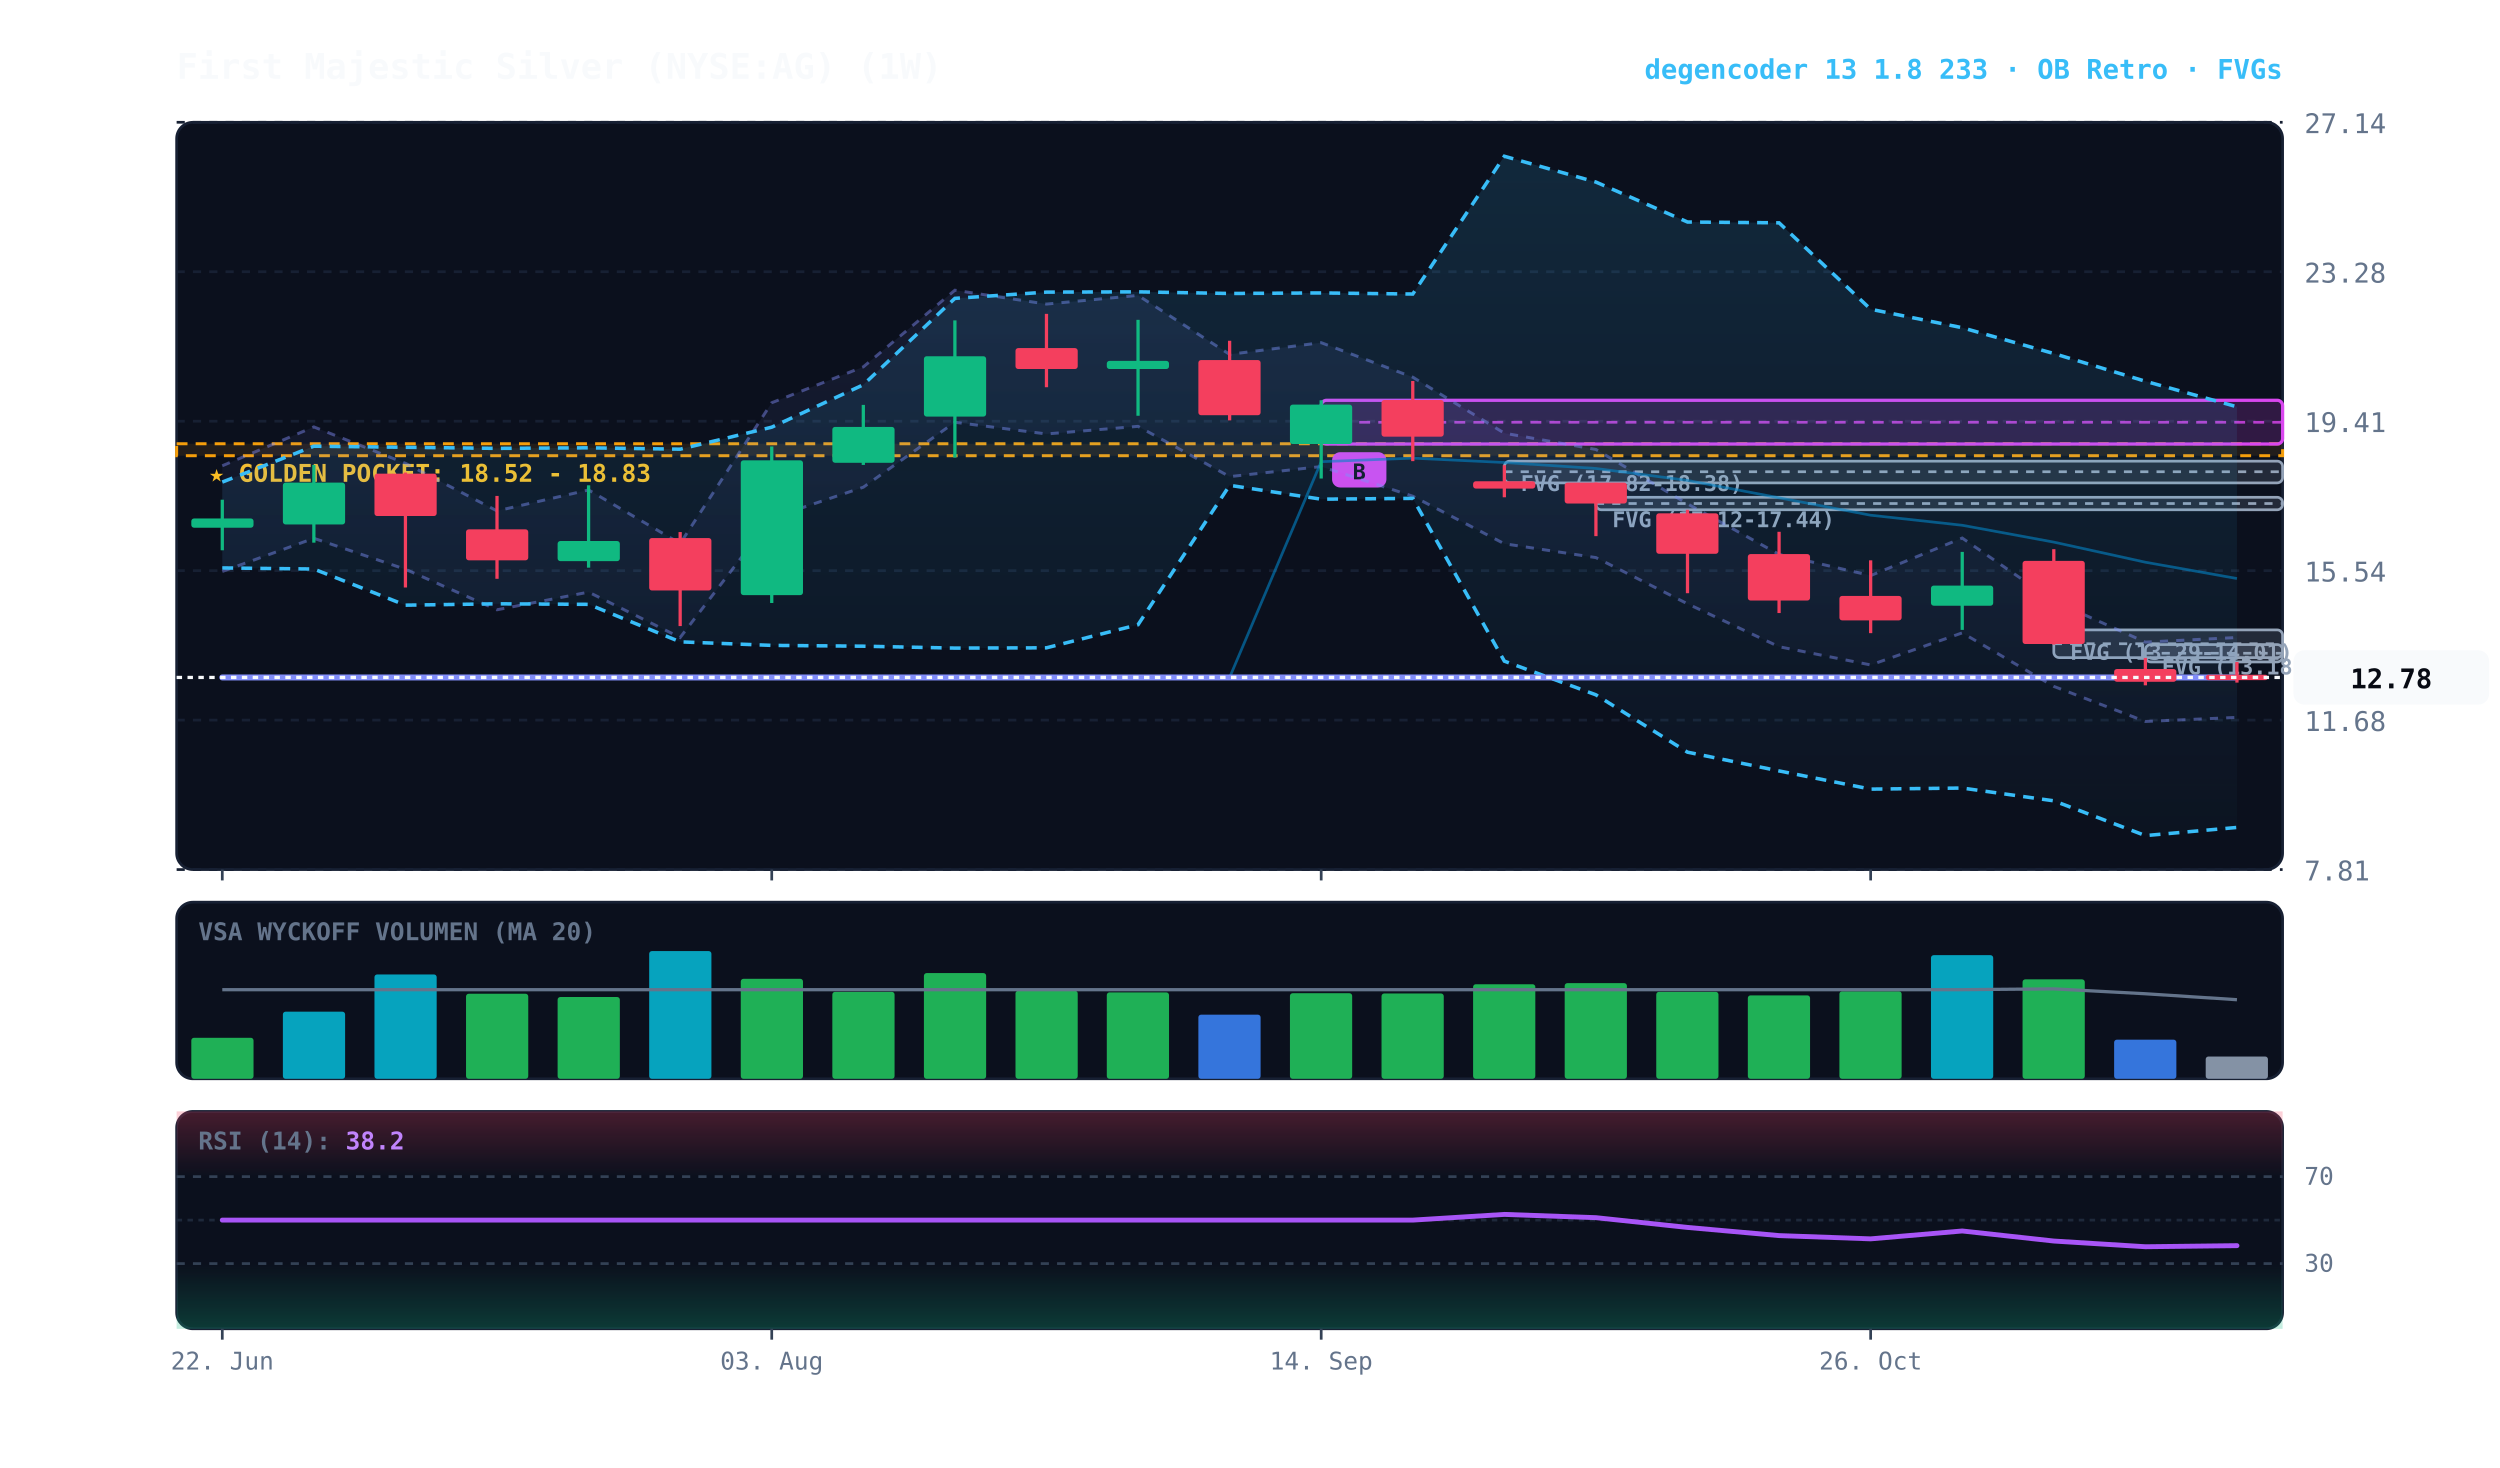
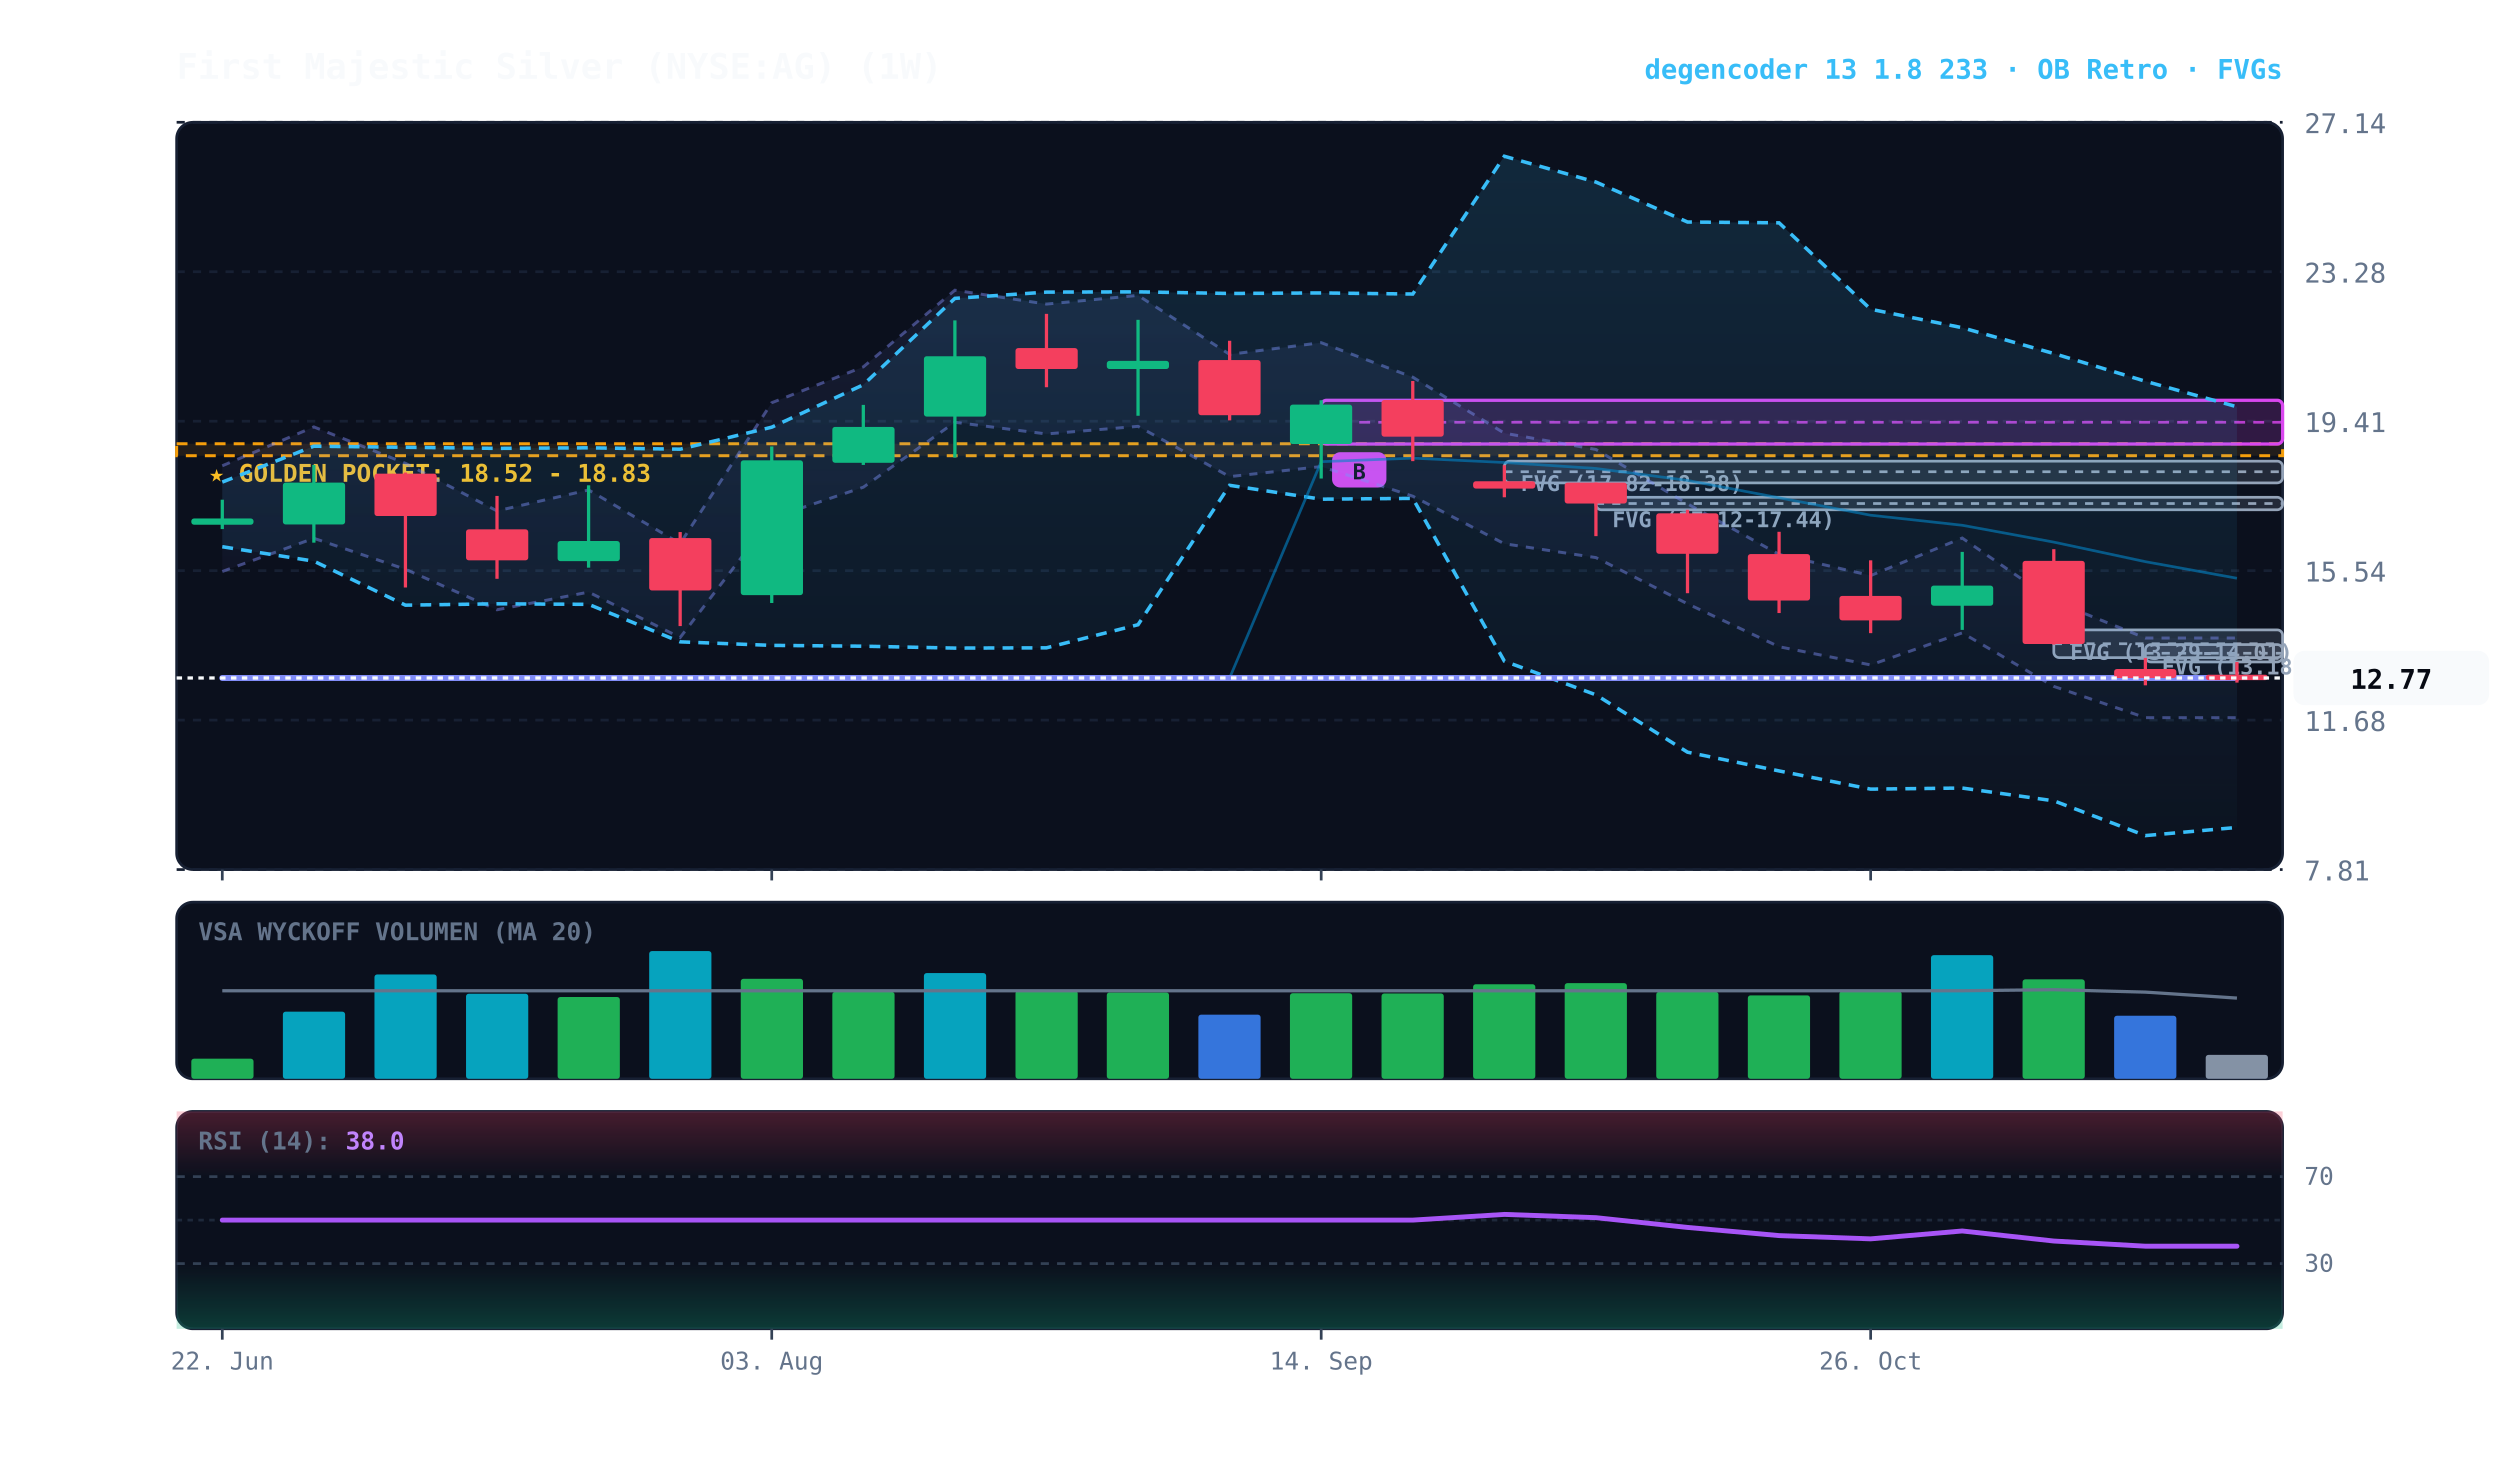
<svg xmlns="http://www.w3.org/2000/svg" viewBox="0 0 920 540" width="100%" height="100%" style="background:#070a13; font-family:'JetBrains Mono', monospace;">
  <defs>
    <linearGradient id="cloud-grad" x1="0%" y1="0%" x2="0%" y2="100%">
      <stop offset="0%" stop-color="#38bdf8" stop-opacity="0.14" />
      <stop offset="100%" stop-color="#38bdf8" stop-opacity="0.02" />
    </linearGradient>
    <linearGradient id="rfe-cloud" x1="0%" y1="0%" x2="0%" y2="100%">
      <stop offset="0%" stop-color="#818cf8" stop-opacity="0.09" />
      <stop offset="100%" stop-color="#818cf8" stop-opacity="0.02" />
    </linearGradient>
    <linearGradient id="rsi-overbought" x1="0%" y1="0%" x2="0%" y2="100%">
      <stop offset="0%" stop-color="#f43f5e" stop-opacity="0.25" />
      <stop offset="100%" stop-color="#f43f5e" stop-opacity="0.0" />
    </linearGradient>
    <linearGradient id="rsi-oversold" x1="0%" y1="0%" x2="0%" y2="100%">
      <stop offset="0%" stop-color="#10b981" stop-opacity="0.0" />
      <stop offset="100%" stop-color="#10b981" stop-opacity="0.25" />
    </linearGradient>
  </defs>
  <rect x="65" y="45" width="775" height="275" fill="#0b101d" rx="6" stroke="#172033" stroke-width="1" />
  <rect x="65" y="332" width="775" height="65" fill="#0b101d" rx="6" stroke="#172033" stroke-width="1" />
  <rect x="65" y="409" width="775" height="80" fill="#0b101d" rx="6" stroke="#172033" stroke-width="1" />
  <line x1="65" y1="320.0" x2="840" y2="320.0" stroke="#172033" stroke-dasharray="3,3" stroke-width="1" />
  <text x="848" y="324.0" fill="#64748b" font-size="10" text-anchor="start">7.81</text>
  <line x1="65" y1="265.0" x2="840" y2="265.0" stroke="#172033" stroke-dasharray="3,3" stroke-width="1" />
  <text x="848" y="269.0" fill="#64748b" font-size="10" text-anchor="start">11.68</text>
  <line x1="65" y1="210.0" x2="840" y2="210.0" stroke="#172033" stroke-dasharray="3,3" stroke-width="1" />
  <text x="848" y="214.0" fill="#64748b" font-size="10" text-anchor="start">15.54</text>
  <line x1="65" y1="155.0" x2="840" y2="155.0" stroke="#172033" stroke-dasharray="3,3" stroke-width="1" />
  <text x="848" y="159.0" fill="#64748b" font-size="10" text-anchor="start">19.41</text>
  <line x1="65" y1="100.0" x2="840" y2="100.0" stroke="#172033" stroke-dasharray="3,3" stroke-width="1" />
  <text x="848" y="104.0" fill="#64748b" font-size="10" text-anchor="start">23.28</text>
  <line x1="65" y1="45.0" x2="840" y2="45.0" stroke="#172033" stroke-dasharray="3,3" stroke-width="1" />
  <text x="848" y="49.0" fill="#64748b" font-size="10" text-anchor="start">27.14</text>
  <rect x="65" y="163.3" width="775" height="4.4" fill="rgba(245, 158, 11, 0.10)" stroke="#f59e0b" stroke-dasharray="4,3" stroke-width="1.1" />
  <text x="77" y="177.3" fill="#fbbf24" font-size="9" font-weight="bold">★ GOLDEN POCKET: 18.52 - 18.83</text>
  <rect x="789.5" y="237.2" width="50.5" height="6.4" fill="rgba(148, 163, 184, 0.18)" stroke="#94a3b8" stroke-width="1" rx="2" />
  <line x1="789.5" y1="240.4" x2="840" y2="240.4" stroke="#94a3b8" stroke-dasharray="3,3" stroke-width="1" />
  <text x="795.5" y="248.2" fill="#94a3b8" font-size="8" font-weight="bold">FVG (13.18-13.63)</text>
  <rect x="755.8" y="231.8" width="84.2" height="10.2" fill="rgba(148, 163, 184, 0.18)" stroke="#94a3b8" stroke-width="1" rx="2" />
  <line x1="755.8" y1="236.9" x2="840" y2="236.9" stroke="#94a3b8" stroke-dasharray="3,3" stroke-width="1" />
  <text x="761.8" y="242.8" fill="#94a3b8" font-size="8" font-weight="bold">FVG (13.29-14.01)</text>
  <rect x="587.3" y="183.0" width="252.7" height="4.6" fill="rgba(148, 163, 184, 0.18)" stroke="#94a3b8" stroke-width="1" rx="2" />
  <line x1="587.3" y1="185.3" x2="840" y2="185.3" stroke="#94a3b8" stroke-dasharray="3,3" stroke-width="1" />
  <text x="593.3" y="194.0" fill="#94a3b8" font-size="8" font-weight="bold">FVG (17.12-17.44)</text>
  <rect x="553.6" y="169.7" width="286.4" height="8.0" fill="rgba(148, 163, 184, 0.18)" stroke="#94a3b8" stroke-width="1" rx="2" />
  <line x1="553.6" y1="173.6" x2="840" y2="173.6" stroke="#94a3b8" stroke-dasharray="3,3" stroke-width="1" />
  <text x="559.6" y="180.7" fill="#94a3b8" font-size="8" font-weight="bold">FVG (17.82-18.38)</text>
  <rect x="486.2" y="147.3" width="353.8" height="16.1" fill="rgba(217, 70, 239, 0.18)" stroke="#d946ef" stroke-width="1.2" rx="2" />
  <line x1="486.2" y1="155.4" x2="840" y2="155.4" stroke="#d946ef" stroke-dasharray="4,3" stroke-width="1.0" opacity="0.8" />
  <rect x="490.2" y="166.4" width="20" height="13" fill="#d946ef" rx="3" />
  <text x="500.2" y="176.4" fill="#070a13" font-size="8" font-weight="bold" text-anchor="middle">B</text>
-   <polygon points="81.8,171.4 115.5,157.1 149.2,170.5 182.9,188.0 216.6,180.3 250.3,200.0 284.0,148.2 317.7,135.0 351.4,106.8 385.1,111.9 418.8,108.7 452.5,130.4 486.2,126.1 519.9,138.8 553.6,159.4 587.3,165.4 621.0,185.4 654.7,204.0 688.4,211.8 722.1,198.0 755.8,221.2 789.5,236.3 823.2,234.6 823.2,264.0 789.5,265.5 755.8,252.6 722.1,232.9 688.4,244.7 654.7,238.0 621.0,222.2 587.3,205.2 553.6,200.1 519.9,182.6 486.2,171.7 452.5,175.4 418.8,156.9 385.1,159.7 351.4,155.4 317.7,179.3 284.0,190.6 250.3,234.6 216.6,217.9 182.9,224.4 149.2,209.5 115.5,198.1 81.8,210.3" fill="url(#rfe-cloud)" />
-   <polyline points="81.8,171.4 115.5,157.1 149.2,170.5 182.9,188.0 216.6,180.3 250.3,200.0 284.0,148.2 317.7,135.0 351.4,106.8 385.1,111.9 418.8,108.7 452.5,130.4 486.2,126.1 519.9,138.8 553.6,159.4 587.3,165.4 621.0,185.4 654.7,204.0 688.4,211.8 722.1,198.0 755.8,221.2 789.5,236.3 823.2,234.6" fill="none" stroke="#818cf8" stroke-width="1.1" stroke-opacity="0.45" stroke-dasharray="3,3" />
-   <polyline points="81.8,210.3 115.5,198.1 149.2,209.5 182.9,224.4 216.6,217.9 250.3,234.6 284.0,190.6 317.7,179.3 351.4,155.4 385.1,159.7 418.8,156.9 452.5,175.4 486.2,171.7 519.9,182.6 553.6,200.1 587.3,205.2 621.0,222.2 654.7,238.0 688.4,244.7 722.1,232.9 755.8,252.6 789.5,265.5 823.2,264.0" fill="none" stroke="#818cf8" stroke-width="1.1" stroke-opacity="0.45" stroke-dasharray="3,3" />
-   <polygon points="81.8,177.4 115.5,164.2 149.2,164.6 182.9,165.0 216.6,164.8 250.3,165.3 284.0,157.2 317.7,141.6 351.4,109.8 385.1,107.5 418.8,107.4 452.5,108.0 486.2,107.8 519.9,108.2 553.6,57.5 587.3,67.0 621.0,81.7 654.7,82.0 688.4,113.8 722.1,120.6 755.8,130.1 789.5,140.3 823.2,149.7 823.2,304.5 789.5,307.5 755.8,294.7 722.1,290.0 688.4,290.4 654.7,283.7 621.0,276.8 587.3,255.7 553.6,243.3 519.9,183.4 486.2,183.7 452.5,178.6 418.8,229.9 385.1,238.4 351.4,238.5 317.7,237.8 284.0,237.5 250.3,236.2 216.6,222.4 182.9,222.2 149.2,222.7 115.5,209.4 81.8,209.0" fill="url(#cloud-grad)" />
+   <polygon points="81.8,171.4 115.5,157.1 149.2,170.5 182.9,188.0 216.6,180.3 250.3,200.0 284.0,148.2 317.7,135.0 351.4,106.8 385.1,111.9 418.8,108.7 452.5,130.4 486.2,126.1 519.9,138.8 553.6,159.4 587.3,165.4 621.0,185.4 654.7,204.0 688.4,211.8 722.1,198.0 755.8,221.2 789.5,234.8 823.2,234.8 823.2,264.1 789.5,264.1 755.8,252.6 722.1,232.9 688.4,244.7 654.7,238.0 621.0,222.2 587.3,205.2 553.6,200.1 519.9,182.6 486.2,171.7 452.5,175.4 418.8,156.9 385.1,159.7 351.4,155.4 317.7,179.3 284.0,190.6 250.3,234.6 216.6,217.9 182.9,224.4 149.2,209.5 115.5,198.1 81.8,210.3" fill="url(#rfe-cloud)" />
+   <polyline points="81.8,171.4 115.5,157.1 149.2,170.5 182.9,188.0 216.6,180.3 250.3,200.0 284.0,148.2 317.7,135.0 351.4,106.8 385.1,111.9 418.8,108.7 452.5,130.4 486.2,126.1 519.9,138.8 553.6,159.4 587.3,165.4 621.0,185.4 654.7,204.0 688.4,211.8 722.1,198.0 755.8,221.2 789.5,234.8 823.2,234.8" fill="none" stroke="#818cf8" stroke-width="1.1" stroke-opacity="0.45" stroke-dasharray="3,3" />
+   <polyline points="81.8,210.3 115.5,198.1 149.2,209.5 182.9,224.4 216.6,217.9 250.3,234.6 284.0,190.6 317.7,179.3 351.4,155.4 385.1,159.7 418.8,156.9 452.5,175.4 486.2,171.7 519.9,182.6 553.6,200.1 587.3,205.2 621.0,222.2 654.7,238.0 688.4,244.7 722.1,232.9 755.8,252.6 789.5,264.1 823.2,264.1" fill="none" stroke="#818cf8" stroke-width="1.1" stroke-opacity="0.45" stroke-dasharray="3,3" />
+   <polygon points="81.8,177.4 115.5,164.2 149.2,164.6 182.9,165.0 216.6,164.8 250.3,165.3 284.0,157.2 317.7,141.6 351.4,109.8 385.1,107.5 418.8,107.4 452.5,108.0 486.2,107.8 519.9,108.2 553.6,57.5 587.3,67.0 621.0,81.7 654.7,82.0 688.4,113.8 722.1,120.6 755.8,130.1 789.5,140.3 823.2,149.7 823.2,304.5 789.5,307.5 755.8,294.7 722.1,290.0 688.4,290.4 654.7,283.7 621.0,276.8 587.3,255.7 553.6,243.3 519.9,183.4 486.2,183.7 452.5,178.6 418.8,229.9 385.1,238.4 351.4,238.5 317.7,237.8 284.0,237.5 250.3,236.2 216.6,222.4 182.9,222.2 149.2,222.7 115.5,206.5 81.8,201.2" fill="url(#cloud-grad)" />
  <polyline points="81.8,177.4 115.5,164.2 149.2,164.6 182.9,165.0 216.6,164.8 250.3,165.3 284.0,157.2 317.7,141.6 351.4,109.8 385.1,107.5 418.8,107.4 452.5,108.0 486.2,107.8 519.9,108.2 553.6,57.5 587.3,67.0 621.0,81.7 654.7,82.0 688.4,113.8 722.1,120.6 755.8,130.1 789.5,140.3 823.2,149.7" fill="none" stroke="#38bdf8" stroke-width="1.3" stroke-dasharray="4,3" />
-   <polyline points="81.8,209.0 115.5,209.4 149.2,222.7 182.9,222.2 216.6,222.4 250.3,236.2 284.0,237.5 317.7,237.8 351.4,238.5 385.1,238.4 418.8,229.9 452.5,178.6 486.2,183.7 519.9,183.4 553.6,243.3 587.3,255.7 621.0,276.8 654.7,283.7 688.4,290.4 722.1,290.0 755.8,294.7 789.5,307.5 823.2,304.5" fill="none" stroke="#38bdf8" stroke-width="1.3" stroke-dasharray="4,3" />
-   <polyline points="81.8,249.3 115.5,249.3 149.2,249.3 182.9,249.3 216.6,249.3 250.3,249.3 284.0,249.3 317.7,249.3 351.4,249.3 385.1,249.3 418.8,249.3 452.5,249.3 486.2,169.9 519.9,168.6 553.6,170.2 587.3,172.4 621.0,176.8 654.7,183.2 688.4,189.6 722.1,193.3 755.8,199.5 789.5,206.9 823.2,212.9" fill="none" stroke="#0284c7" stroke-width="1.0" stroke-opacity="0.6" />
-   <polyline points="81.8,249.3 115.5,249.3 149.2,249.3 182.9,249.3 216.6,249.3 250.3,249.3 284.0,249.3 317.7,249.3 351.4,249.3 385.1,249.3 418.8,249.3 452.5,249.3 486.2,249.3 519.9,249.3 553.6,249.3 587.3,249.3 621.0,249.3 654.7,249.3 688.4,249.3 722.1,249.3 755.8,249.3 789.5,249.3 823.2,249.3" fill="none" stroke="#818cf8" stroke-width="2.2" stroke-linecap="round" />
-   <line x1="81.8" y1="183.9" x2="81.8" y2="202.5" stroke="#10b981" stroke-width="1.2" />
-   <rect x="70.4" y="190.8" width="22.9" height="3.4" fill="#10b981" rx="1" />
+   <polyline points="81.8,201.2 115.5,206.5 149.2,222.7 182.9,222.2 216.6,222.4 250.3,236.2 284.0,237.5 317.7,237.8 351.4,238.5 385.1,238.4 418.8,229.9 452.5,178.6 486.2,183.7 519.9,183.4 553.6,243.3 587.3,255.7 621.0,276.8 654.7,283.7 688.4,290.4 722.1,290.0 755.8,294.7 789.5,307.5 823.2,304.5" fill="none" stroke="#38bdf8" stroke-width="1.3" stroke-dasharray="4,3" />
+   <polyline points="81.8,249.5 115.5,249.5 149.2,249.5 182.9,249.5 216.6,249.5 250.3,249.5 284.0,249.5 317.7,249.5 351.4,249.5 385.1,249.5 418.8,249.5 452.5,249.5 486.2,169.9 519.9,168.6 553.6,170.2 587.3,172.4 621.0,176.8 654.7,183.2 688.4,189.6 722.1,193.3 755.8,199.5 789.5,206.7 823.2,212.8" fill="none" stroke="#0284c7" stroke-width="1.0" stroke-opacity="0.6" />
+   <polyline points="81.8,249.5 115.5,249.5 149.2,249.5 182.9,249.5 216.6,249.5 250.3,249.5 284.0,249.5 317.7,249.5 351.4,249.5 385.1,249.5 418.8,249.5 452.5,249.5 486.2,249.5 519.9,249.5 553.6,249.5 587.3,249.5 621.0,249.5 654.7,249.5 688.4,249.5 722.1,249.5 755.8,249.5 789.5,249.5 823.2,249.5" fill="none" stroke="#818cf8" stroke-width="2.2" stroke-linecap="round" />
+   <line x1="81.8" y1="183.9" x2="81.8" y2="194.7" stroke="#10b981" stroke-width="1.2" />
+   <rect x="70.4" y="190.8" width="22.9" height="2.3" fill="#10b981" rx="1" />
  <line x1="115.5" y1="171.1" x2="115.5" y2="199.7" stroke="#10b981" stroke-width="1.2" />
  <rect x="104.1" y="177.6" width="22.9" height="15.4" fill="#10b981" rx="1" />
  <line x1="149.2" y1="173.9" x2="149.2" y2="216.2" stroke="#f43f5e" stroke-width="1.2" />
  <rect x="137.8" y="174.3" width="22.9" height="15.6" fill="#f43f5e" rx="1" />
  <line x1="182.9" y1="182.5" x2="182.9" y2="213.0" stroke="#f43f5e" stroke-width="1.2" />
  <rect x="171.5" y="194.8" width="22.9" height="11.4" fill="#f43f5e" rx="1" />
  <line x1="216.6" y1="178.6" x2="216.6" y2="208.9" stroke="#10b981" stroke-width="1.2" />
  <rect x="205.2" y="199.1" width="22.9" height="7.4" fill="#10b981" rx="1" />
  <line x1="250.3" y1="195.8" x2="250.3" y2="230.4" stroke="#f43f5e" stroke-width="1.2" />
  <rect x="238.9" y="198.0" width="22.9" height="19.3" fill="#f43f5e" rx="1" />
  <line x1="284.0" y1="164.3" x2="284.0" y2="221.9" stroke="#10b981" stroke-width="1.2" />
  <rect x="272.6" y="169.4" width="22.9" height="49.6" fill="#10b981" rx="1" />
  <line x1="317.7" y1="149.0" x2="317.7" y2="171.1" stroke="#10b981" stroke-width="1.2" />
  <rect x="306.3" y="157.1" width="22.9" height="13.2" fill="#10b981" rx="1" />
  <line x1="351.4" y1="117.9" x2="351.4" y2="168.4" stroke="#10b981" stroke-width="1.2" />
  <rect x="340.0" y="131.1" width="22.9" height="22.2" fill="#10b981" rx="1" />
  <line x1="385.1" y1="115.5" x2="385.1" y2="142.5" stroke="#f43f5e" stroke-width="1.2" />
  <rect x="373.7" y="128.1" width="22.9" height="7.7" fill="#f43f5e" rx="1" />
  <line x1="418.8" y1="117.7" x2="418.8" y2="153.0" stroke="#10b981" stroke-width="1.2" />
  <rect x="407.3" y="132.8" width="22.9" height="3.0" fill="#10b981" rx="1" />
  <line x1="452.5" y1="125.4" x2="452.5" y2="154.7" stroke="#f43f5e" stroke-width="1.2" />
  <rect x="441.0" y="132.5" width="22.9" height="20.3" fill="#f43f5e" rx="1" />
  <line x1="486.2" y1="147.3" x2="486.2" y2="176.1" stroke="#10b981" stroke-width="1.2" />
  <rect x="474.7" y="148.9" width="22.9" height="14.5" fill="#10b981" rx="1" />
  <line x1="519.9" y1="140.2" x2="519.9" y2="169.7" stroke="#f43f5e" stroke-width="1.2" />
  <rect x="508.4" y="147.2" width="22.9" height="13.5" fill="#f43f5e" rx="1" />
  <line x1="553.6" y1="171.2" x2="553.6" y2="183.0" stroke="#f43f5e" stroke-width="1.2" />
  <rect x="542.1" y="177.1" width="22.9" height="2.7" fill="#f43f5e" rx="1" />
  <line x1="587.3" y1="177.6" x2="587.3" y2="197.3" stroke="#f43f5e" stroke-width="1.2" />
  <rect x="575.8" y="177.6" width="22.9" height="7.7" fill="#f43f5e" rx="1" />
  <line x1="621.0" y1="187.6" x2="621.0" y2="218.3" stroke="#f43f5e" stroke-width="1.2" />
  <rect x="609.5" y="188.9" width="22.9" height="14.9" fill="#f43f5e" rx="1" />
  <line x1="654.7" y1="195.7" x2="654.7" y2="225.6" stroke="#f43f5e" stroke-width="1.2" />
  <rect x="643.2" y="203.9" width="22.9" height="17.1" fill="#f43f5e" rx="1" />
  <line x1="688.4" y1="206.2" x2="688.4" y2="233.0" stroke="#f43f5e" stroke-width="1.2" />
  <rect x="676.9" y="219.3" width="22.9" height="9.0" fill="#f43f5e" rx="1" />
  <line x1="722.1" y1="203.1" x2="722.1" y2="231.8" stroke="#10b981" stroke-width="1.2" />
  <rect x="710.6" y="215.5" width="22.9" height="7.4" fill="#10b981" rx="1" />
  <line x1="755.8" y1="202.1" x2="755.8" y2="237.2" stroke="#f43f5e" stroke-width="1.2" />
  <rect x="744.3" y="206.4" width="22.9" height="30.6" fill="#f43f5e" rx="1" />
  <line x1="789.5" y1="242.1" x2="789.5" y2="252.2" stroke="#f43f5e" stroke-width="1.2" />
-   <rect x="778.0" y="246.2" width="22.9" height="4.7" fill="#f43f5e" rx="1" />
+   <rect x="778.0" y="246.2" width="22.9" height="3.3" fill="#f43f5e" rx="1" />
  <line x1="823.2" y1="243.6" x2="823.2" y2="251.2" stroke="#f43f5e" stroke-width="1.2" />
  <rect x="811.7" y="248.3" width="22.9" height="2.0" fill="#f43f5e" rx="1" />
-   <line x1="65" y1="249.3" x2="840" y2="249.3" stroke="#f8fafc" stroke-width="1.2" stroke-dasharray="2,2" />
-   <rect x="844" y="239.3" width="72" height="20" fill="#f8fafc" rx="4" />
-   <text x="880" y="253.3" fill="#070a13" font-size="10" font-weight="bold" text-anchor="middle">12.78</text>
+   <line x1="65" y1="249.5" x2="840" y2="249.5" stroke="#f8fafc" stroke-width="1.2" stroke-dasharray="2,2" />
+   <rect x="844" y="239.5" width="72" height="20" fill="#f8fafc" rx="4" />
+   <text x="880" y="253.5" fill="#070a13" font-size="10" font-weight="bold" text-anchor="middle">12.77</text>
  <text x="73" y="346" fill="#64748b" font-size="9" font-weight="bold">VSA WYCKOFF VOLUMEN (MA 20)</text>
-   <rect x="70.4" y="381.9" width="22.9" height="15.1" fill="#22c55e" opacity="0.88" rx="1" />
+   <rect x="70.4" y="389.6" width="22.9" height="7.4" fill="#22c55e" opacity="0.88" rx="1" />
  <rect x="104.1" y="372.3" width="22.9" height="24.7" fill="#06b6d4" opacity="0.88" rx="1" />
  <rect x="137.8" y="358.6" width="22.9" height="38.4" fill="#06b6d4" opacity="0.88" rx="1" />
-   <rect x="171.5" y="365.7" width="22.9" height="31.3" fill="#22c55e" opacity="0.88" rx="1" />
+   <rect x="171.5" y="365.7" width="22.9" height="31.3" fill="#06b6d4" opacity="0.88" rx="1" />
  <rect x="205.2" y="366.9" width="22.9" height="30.1" fill="#22c55e" opacity="0.88" rx="1" />
  <rect x="238.9" y="350.0" width="22.9" height="47.0" fill="#06b6d4" opacity="0.88" rx="1" />
  <rect x="272.6" y="360.2" width="22.9" height="36.8" fill="#22c55e" opacity="0.88" rx="1" />
  <rect x="306.3" y="365.0" width="22.9" height="32.0" fill="#22c55e" opacity="0.88" rx="1" />
-   <rect x="340.0" y="358.1" width="22.9" height="38.9" fill="#22c55e" opacity="0.88" rx="1" />
+   <rect x="340.0" y="358.1" width="22.9" height="38.9" fill="#06b6d4" opacity="0.88" rx="1" />
  <rect x="373.7" y="364.6" width="22.9" height="32.4" fill="#22c55e" opacity="0.88" rx="1" />
  <rect x="407.3" y="365.2" width="22.9" height="31.8" fill="#22c55e" opacity="0.88" rx="1" />
  <rect x="441.0" y="373.4" width="22.9" height="23.6" fill="#3b82f6" opacity="0.88" rx="1" />
  <rect x="474.7" y="365.5" width="22.9" height="31.5" fill="#22c55e" opacity="0.88" rx="1" />
  <rect x="508.4" y="365.6" width="22.9" height="31.4" fill="#22c55e" opacity="0.88" rx="1" />
  <rect x="542.1" y="362.2" width="22.9" height="34.8" fill="#22c55e" opacity="0.88" rx="1" />
  <rect x="575.8" y="361.8" width="22.9" height="35.2" fill="#22c55e" opacity="0.88" rx="1" />
  <rect x="609.5" y="365.0" width="22.9" height="32.0" fill="#22c55e" opacity="0.88" rx="1" />
  <rect x="643.2" y="366.3" width="22.9" height="30.7" fill="#22c55e" opacity="0.88" rx="1" />
  <rect x="676.9" y="364.8" width="22.9" height="32.2" fill="#22c55e" opacity="0.88" rx="1" />
  <rect x="710.6" y="351.5" width="22.9" height="45.5" fill="#06b6d4" opacity="0.88" rx="1" />
  <rect x="744.3" y="360.4" width="22.9" height="36.6" fill="#22c55e" opacity="0.88" rx="1" />
-   <rect x="778.0" y="382.6" width="22.9" height="14.4" fill="#3b82f6" opacity="0.88" rx="1" />
-   <rect x="811.7" y="388.8" width="22.9" height="8.2" fill="#94a3b8" opacity="0.88" rx="1" />
-   <polyline points="81.8,364.2 115.5,364.2 149.2,364.2 182.9,364.2 216.6,364.2 250.3,364.2 284.0,364.2 317.7,364.2 351.4,364.2 385.1,364.2 418.8,364.2 452.5,364.2 486.2,364.2 519.9,364.2 553.6,364.2 587.3,364.2 621.0,364.2 654.7,364.2 688.4,364.2 722.1,364.2 755.8,363.9 789.5,365.7 823.2,367.9" fill="none" stroke="#64748b" stroke-width="1.2" />
+   <rect x="778.0" y="373.8" width="22.9" height="23.2" fill="#3b82f6" opacity="0.88" rx="1" />
+   <rect x="811.7" y="388.2" width="22.9" height="8.8" fill="#94a3b8" opacity="0.88" rx="1" />
+   <polyline points="81.8,364.6 115.5,364.6 149.2,364.6 182.9,364.6 216.6,364.6 250.3,364.6 284.0,364.6 317.7,364.6 351.4,364.6 385.1,364.6 418.8,364.6 452.5,364.6 486.2,364.6 519.9,364.6 553.6,364.6 587.3,364.6 621.0,364.6 654.7,364.6 688.4,364.6 722.1,364.6 755.8,364.2 789.5,365.1 823.2,367.3" fill="none" stroke="#64748b" stroke-width="1.2" />
  <rect x="65" y="409" width="775" height="24.0" fill="url(#rsi-overbought)" />
  <rect x="65" y="465.0" width="775" height="24.0" fill="url(#rsi-oversold)" />
  <line x1="65" y1="433.0" x2="840" y2="433.0" stroke="#334155" stroke-dasharray="3,3" stroke-width="1" />
  <text x="848" y="436.0" fill="#64748b" font-size="9">70</text>
  <line x1="65" y1="449.0" x2="840" y2="449.0" stroke="#1e293b" stroke-dasharray="2,2" stroke-width="1" />
  <line x1="65" y1="465.0" x2="840" y2="465.0" stroke="#334155" stroke-dasharray="3,3" stroke-width="1" />
  <text x="848" y="468.0" fill="#64748b" font-size="9">30</text>
-   <polyline points="81.8,449.0 115.5,449.0 149.2,449.0 182.9,449.0 216.6,449.0 250.3,449.0 284.0,449.0 317.7,449.0 351.4,449.0 385.1,449.0 418.8,449.0 452.5,449.0 486.2,449.0 519.9,449.0 553.6,446.9 587.3,448.1 621.0,451.7 654.7,454.7 688.4,455.9 722.1,453.0 755.8,456.7 789.5,458.8 823.2,458.4" fill="none" stroke="#a855f7" stroke-width="1.8" stroke-linecap="round" />
-   <text x="73" y="423" fill="#64748b" font-size="9" font-weight="bold">RSI (14): <tspan fill="#c084fc">38.2</tspan>
+   <polyline points="81.8,449.0 115.5,449.0 149.2,449.0 182.9,449.0 216.6,449.0 250.3,449.0 284.0,449.0 317.7,449.0 351.4,449.0 385.1,449.0 418.8,449.0 452.5,449.0 486.2,449.0 519.9,449.0 553.6,446.9 587.3,448.1 621.0,451.7 654.7,454.7 688.4,455.9 722.1,453.0 755.8,456.7 789.5,458.6 823.2,458.6" fill="none" stroke="#a855f7" stroke-width="1.8" stroke-linecap="round" />
+   <text x="73" y="423" fill="#64748b" font-size="9" font-weight="bold">RSI (14): <tspan fill="#c084fc">38.0</tspan>
  </text>
  <line x1="81.8" y1="320" x2="81.8" y2="324" stroke="#334155" stroke-width="1" />
  <line x1="81.8" y1="489" x2="81.8" y2="493" stroke="#334155" stroke-width="1" />
  <text x="81.8" y="504" fill="#64748b" font-size="9" text-anchor="middle">22. Jun</text>
  <line x1="284.0" y1="320" x2="284.0" y2="324" stroke="#334155" stroke-width="1" />
  <line x1="284.0" y1="489" x2="284.0" y2="493" stroke="#334155" stroke-width="1" />
  <text x="284.0" y="504" fill="#64748b" font-size="9" text-anchor="middle">03. Aug</text>
  <line x1="486.2" y1="320" x2="486.2" y2="324" stroke="#334155" stroke-width="1" />
  <line x1="486.2" y1="489" x2="486.2" y2="493" stroke="#334155" stroke-width="1" />
  <text x="486.2" y="504" fill="#64748b" font-size="9" text-anchor="middle">14. Sep</text>
  <line x1="688.4" y1="320" x2="688.4" y2="324" stroke="#334155" stroke-width="1" />
  <line x1="688.4" y1="489" x2="688.4" y2="493" stroke="#334155" stroke-width="1" />
  <text x="688.4" y="504" fill="#64748b" font-size="9" text-anchor="middle">26. Oct</text>
  <text x="65" y="29" fill="#f8fafc" font-size="13" font-weight="bold">First Majestic Silver (NYSE:AG) (1W)</text>
  <text x="840" y="29" fill="#38bdf8" font-size="10" font-weight="bold" text-anchor="end">degencoder 13 1.8 233 · OB Retro · FVGs</text>
</svg>
